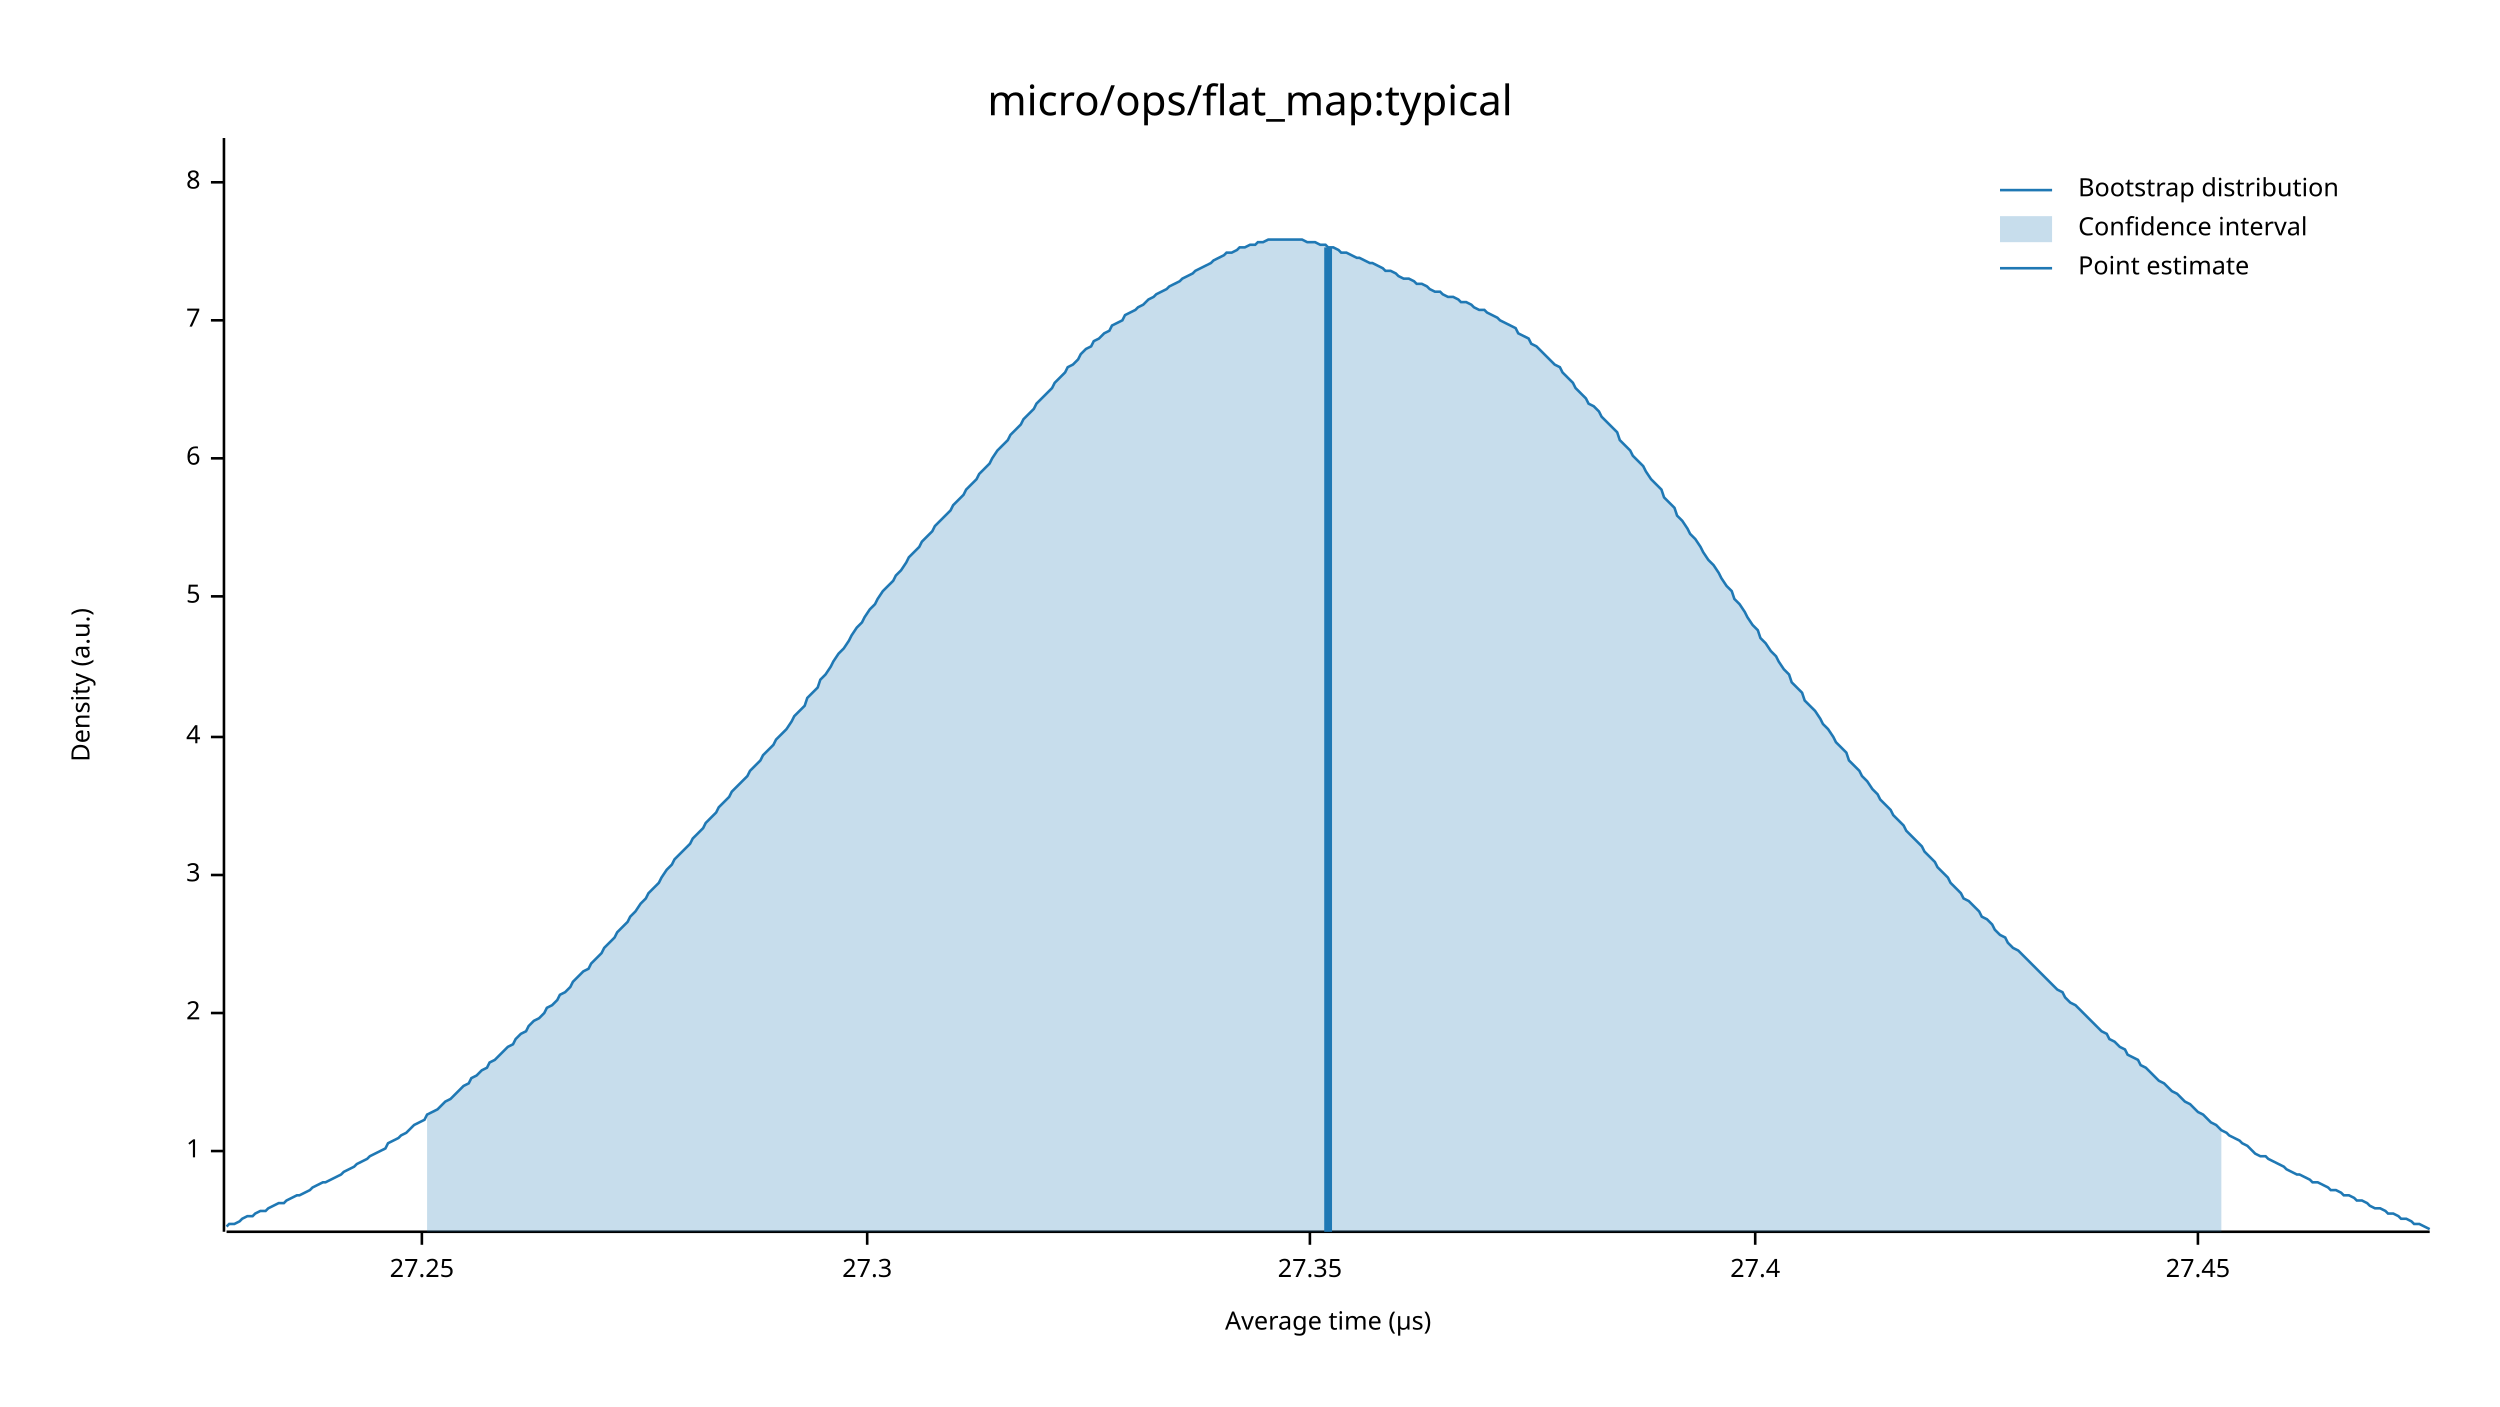
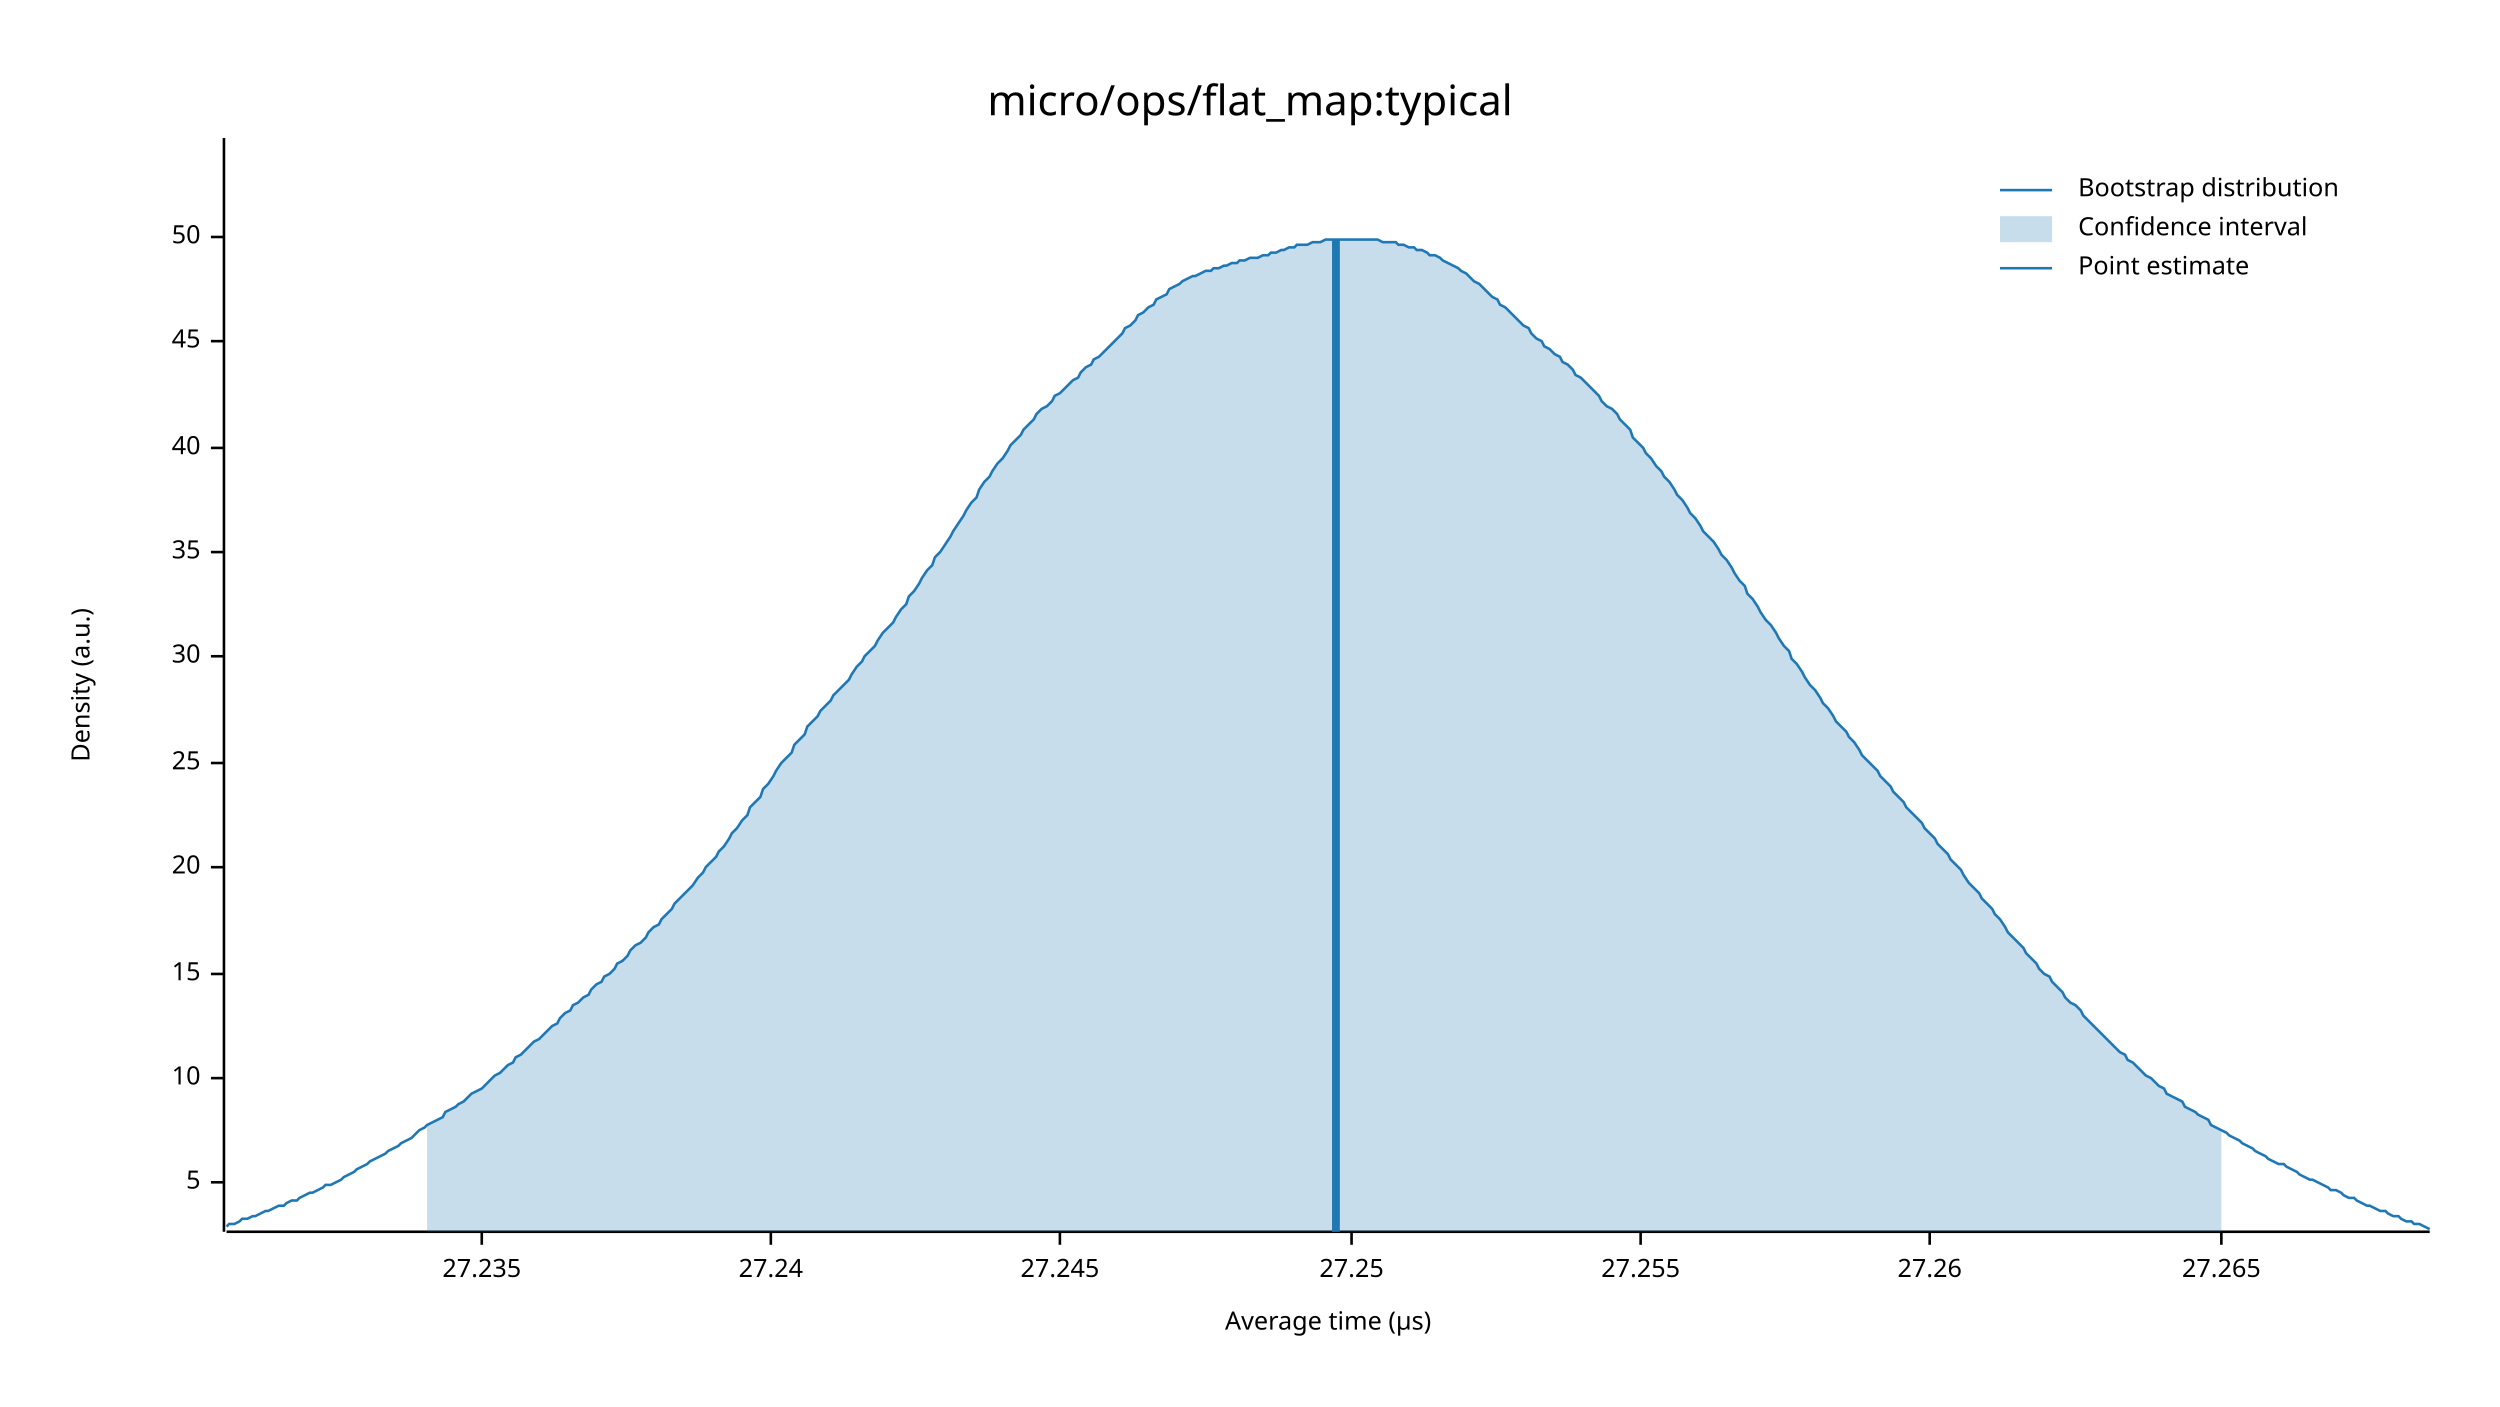
<svg xmlns="http://www.w3.org/2000/svg" width="960" height="540" viewBox="0 0 960 540">
  <text x="480" y="32" dy="0.76em" text-anchor="middle" font-family="sans-serif" font-size="16.129" opacity="1" fill="#000000">
micro/ops/flat_map:typical
</text>
  <text x="27" y="263" dy="0.76em" text-anchor="middle" font-family="sans-serif" font-size="9.677" opacity="1" fill="#000000" transform="rotate(270, 27, 263)">
Density (a.u.)
</text>
  <text x="510" y="513" dy="-0.5ex" text-anchor="middle" font-family="sans-serif" font-size="9.677" opacity="1" fill="#000000">
Average time (µs)
</text>
  <polyline fill="none" opacity="1" stroke="#000000" stroke-width="1" points="86,53 86,473 " />
-   <text x="77" y="442" dy="0.5ex" text-anchor="end" font-family="sans-serif" font-size="9.677" opacity="1" fill="#000000">
- 1
- </text>
-   <polyline fill="none" opacity="1" stroke="#000000" stroke-width="1" points="81,442 86,442 " />
-   <text x="77" y="389" dy="0.5ex" text-anchor="end" font-family="sans-serif" font-size="9.677" opacity="1" fill="#000000">
- 2
- </text>
-   <polyline fill="none" opacity="1" stroke="#000000" stroke-width="1" points="81,389 86,389 " />
-   <text x="77" y="336" dy="0.5ex" text-anchor="end" font-family="sans-serif" font-size="9.677" opacity="1" fill="#000000">
- 3
- </text>
-   <polyline fill="none" opacity="1" stroke="#000000" stroke-width="1" points="81,336 86,336 " />
-   <text x="77" y="283" dy="0.5ex" text-anchor="end" font-family="sans-serif" font-size="9.677" opacity="1" fill="#000000">
- 4
- </text>
-   <polyline fill="none" opacity="1" stroke="#000000" stroke-width="1" points="81,283 86,283 " />
-   <text x="77" y="229" dy="0.5ex" text-anchor="end" font-family="sans-serif" font-size="9.677" opacity="1" fill="#000000">
+   <text x="77" y="454" dy="0.5ex" text-anchor="end" font-family="sans-serif" font-size="9.677" opacity="1" fill="#000000">
5
</text>
-   <polyline fill="none" opacity="1" stroke="#000000" stroke-width="1" points="81,229 86,229 " />
-   <text x="77" y="176" dy="0.5ex" text-anchor="end" font-family="sans-serif" font-size="9.677" opacity="1" fill="#000000">
- 6
+   <polyline fill="none" opacity="1" stroke="#000000" stroke-width="1" points="81,454 86,454 " />
+   <text x="77" y="414" dy="0.5ex" text-anchor="end" font-family="sans-serif" font-size="9.677" opacity="1" fill="#000000">
+ 10
</text>
-   <polyline fill="none" opacity="1" stroke="#000000" stroke-width="1" points="81,176 86,176 " />
-   <text x="77" y="123" dy="0.5ex" text-anchor="end" font-family="sans-serif" font-size="9.677" opacity="1" fill="#000000">
- 7
+   <polyline fill="none" opacity="1" stroke="#000000" stroke-width="1" points="81,414 86,414 " />
+   <text x="77" y="374" dy="0.5ex" text-anchor="end" font-family="sans-serif" font-size="9.677" opacity="1" fill="#000000">
+ 15
</text>
-   <polyline fill="none" opacity="1" stroke="#000000" stroke-width="1" points="81,123 86,123 " />
-   <text x="77" y="70" dy="0.5ex" text-anchor="end" font-family="sans-serif" font-size="9.677" opacity="1" fill="#000000">
- 8
+   <polyline fill="none" opacity="1" stroke="#000000" stroke-width="1" points="81,374 86,374 " />
+   <text x="77" y="333" dy="0.5ex" text-anchor="end" font-family="sans-serif" font-size="9.677" opacity="1" fill="#000000">
+ 20
</text>
-   <polyline fill="none" opacity="1" stroke="#000000" stroke-width="1" points="81,70 86,70 " />
+   <polyline fill="none" opacity="1" stroke="#000000" stroke-width="1" points="81,333 86,333 " />
+   <text x="77" y="293" dy="0.5ex" text-anchor="end" font-family="sans-serif" font-size="9.677" opacity="1" fill="#000000">
+ 25
+ </text>
+   <polyline fill="none" opacity="1" stroke="#000000" stroke-width="1" points="81,293 86,293 " />
+   <text x="77" y="252" dy="0.5ex" text-anchor="end" font-family="sans-serif" font-size="9.677" opacity="1" fill="#000000">
+ 30
+ </text>
+   <polyline fill="none" opacity="1" stroke="#000000" stroke-width="1" points="81,252 86,252 " />
+   <text x="77" y="212" dy="0.5ex" text-anchor="end" font-family="sans-serif" font-size="9.677" opacity="1" fill="#000000">
+ 35
+ </text>
+   <polyline fill="none" opacity="1" stroke="#000000" stroke-width="1" points="81,212 86,212 " />
+   <text x="77" y="172" dy="0.5ex" text-anchor="end" font-family="sans-serif" font-size="9.677" opacity="1" fill="#000000">
+ 40
+ </text>
+   <polyline fill="none" opacity="1" stroke="#000000" stroke-width="1" points="81,172 86,172 " />
+   <text x="77" y="131" dy="0.5ex" text-anchor="end" font-family="sans-serif" font-size="9.677" opacity="1" fill="#000000">
+ 45
+ </text>
+   <polyline fill="none" opacity="1" stroke="#000000" stroke-width="1" points="81,131 86,131 " />
+   <text x="77" y="91" dy="0.5ex" text-anchor="end" font-family="sans-serif" font-size="9.677" opacity="1" fill="#000000">
+ 50
+ </text>
+   <polyline fill="none" opacity="1" stroke="#000000" stroke-width="1" points="81,91 86,91 " />
  <polyline fill="none" opacity="1" stroke="#000000" stroke-width="1" points="87,473 933,473 " />
-   <text x="162" y="483" dy="0.76em" text-anchor="middle" font-family="sans-serif" font-size="9.677" opacity="1" fill="#000000">
+   <text x="185" y="483" dy="0.76em" text-anchor="middle" font-family="sans-serif" font-size="9.677" opacity="1" fill="#000000">
+ 27.235
+ </text>
+   <polyline fill="none" opacity="1" stroke="#000000" stroke-width="1" points="185,473 185,478 " />
+   <text x="296" y="483" dy="0.76em" text-anchor="middle" font-family="sans-serif" font-size="9.677" opacity="1" fill="#000000">
+ 27.24
+ </text>
+   <polyline fill="none" opacity="1" stroke="#000000" stroke-width="1" points="296,473 296,478 " />
+   <text x="407" y="483" dy="0.76em" text-anchor="middle" font-family="sans-serif" font-size="9.677" opacity="1" fill="#000000">
+ 27.245
+ </text>
+   <polyline fill="none" opacity="1" stroke="#000000" stroke-width="1" points="407,473 407,478 " />
+   <text x="519" y="483" dy="0.76em" text-anchor="middle" font-family="sans-serif" font-size="9.677" opacity="1" fill="#000000">
27.25
</text>
-   <polyline fill="none" opacity="1" stroke="#000000" stroke-width="1" points="162,473 162,478 " />
-   <text x="333" y="483" dy="0.76em" text-anchor="middle" font-family="sans-serif" font-size="9.677" opacity="1" fill="#000000">
- 27.3
+   <polyline fill="none" opacity="1" stroke="#000000" stroke-width="1" points="519,473 519,478 " />
+   <text x="630" y="483" dy="0.76em" text-anchor="middle" font-family="sans-serif" font-size="9.677" opacity="1" fill="#000000">
+ 27.255
</text>
-   <polyline fill="none" opacity="1" stroke="#000000" stroke-width="1" points="333,473 333,478 " />
-   <text x="503" y="483" dy="0.76em" text-anchor="middle" font-family="sans-serif" font-size="9.677" opacity="1" fill="#000000">
- 27.35
+   <polyline fill="none" opacity="1" stroke="#000000" stroke-width="1" points="630,473 630,478 " />
+   <text x="741" y="483" dy="0.76em" text-anchor="middle" font-family="sans-serif" font-size="9.677" opacity="1" fill="#000000">
+ 27.26
</text>
-   <polyline fill="none" opacity="1" stroke="#000000" stroke-width="1" points="503,473 503,478 " />
-   <text x="674" y="483" dy="0.76em" text-anchor="middle" font-family="sans-serif" font-size="9.677" opacity="1" fill="#000000">
- 27.4
+   <polyline fill="none" opacity="1" stroke="#000000" stroke-width="1" points="741,473 741,478 " />
+   <text x="853" y="483" dy="0.76em" text-anchor="middle" font-family="sans-serif" font-size="9.677" opacity="1" fill="#000000">
+ 27.265
</text>
-   <polyline fill="none" opacity="1" stroke="#000000" stroke-width="1" points="674,473 674,478 " />
-   <text x="844" y="483" dy="0.76em" text-anchor="middle" font-family="sans-serif" font-size="9.677" opacity="1" fill="#000000">
- 27.45
- </text>
-   <polyline fill="none" opacity="1" stroke="#000000" stroke-width="1" points="844,473 844,478 " />
-   <polyline fill="none" opacity="1" stroke="#1F78B4" stroke-width="1" points="87,471 88,470 90,470 92,469 93,468 95,467 97,467 98,466 100,465 102,465 103,464 105,463 107,462 109,462 110,461 112,460 114,459 115,459 117,458 119,457 120,456 122,455 124,454 125,454 127,453 129,452 131,451 132,450 134,449 136,448 137,447 139,446 141,445 142,444 144,443 146,442 148,441 149,439 151,438 153,437 154,436 156,435 158,433 159,432 161,431 163,430 164,428 166,427 168,426 170,424 171,423 173,422 175,420 176,419 178,417 180,416 181,414 183,413 185,411 187,410 188,408 190,407 192,405 193,404 195,402 197,401 198,399 200,397 202,396 203,394 205,392 207,391 209,389 210,387 212,386 214,384 215,382 217,381 219,379 220,377 222,375 224,373 226,372 227,370 229,368 231,366 232,364 234,362 236,360 237,358 239,356 241,354 242,352 244,350 246,347 248,345 249,343 251,341 253,339 254,337 256,334 258,332 259,330 261,328 263,326 265,324 266,322 268,320 270,318 271,316 273,314 275,312 276,310 278,308 280,306 281,304 283,302 285,300 287,298 288,296 290,294 292,292 293,290 295,288 297,286 298,284 300,282 302,280 304,277 305,275 307,273 309,271 310,268 312,266 314,264 315,261 317,259 319,256 320,254 322,251 324,249 326,246 327,244 329,241 331,239 332,237 334,234 336,232 337,230 339,227 341,225 343,223 344,221 346,219 348,216 349,214 351,212 353,210 354,208 356,206 358,204 359,202 361,200 363,198 365,196 366,194 368,192 370,190 371,188 373,186 375,184 376,182 378,180 380,178 381,176 383,173 385,171 387,169 388,167 390,165 392,163 393,161 395,159 397,157 398,155 400,153 402,151 404,149 405,147 407,145 409,143 410,141 412,140 414,138 415,136 417,134 419,133 420,131 422,130 424,128 426,127 427,125 429,124 431,123 432,121 434,120 436,119 437,118 439,117 441,115 443,114 444,113 446,112 448,111 449,110 451,109 453,108 454,107 456,106 458,105 459,104 461,103 463,102 465,101 466,100 468,99 470,98 471,97 473,97 475,96 476,95 478,95 480,94 482,94 483,93 485,93 487,92 488,92 490,92 492,92 493,92 495,92 497,92 498,92 500,92 502,93 504,93 505,93 507,94 509,94 510,95 512,95 514,96 515,97 517,97 519,98 521,99 522,99 524,100 526,101 527,101 529,102 531,103 532,104 534,104 536,105 537,106 539,107 541,107 543,108 544,109 546,109 548,110 549,111 551,112 553,112 554,113 556,114 558,114 560,115 561,116 563,116 565,117 566,118 568,119 570,119 571,120 573,121 575,122 576,123 578,124 580,125 582,126 583,128 585,129 587,130 588,132 590,133 592,135 593,136 595,138 597,140 599,141 600,143 602,145 604,147 605,149 607,151 609,153 610,155 612,156 614,158 615,160 617,162 619,164 621,166 622,169 624,171 626,173 627,175 629,177 631,179 632,181 634,184 636,186 638,188 639,191 641,193 643,195 644,198 646,200 648,203 649,205 651,207 653,210 654,212 656,215 658,217 660,220 661,222 663,225 665,227 666,230 668,232 670,235 671,237 673,240 675,242 676,245 678,247 680,250 682,252 683,254 685,257 687,259 688,262 690,264 692,266 693,269 695,271 697,273 699,276 700,278 702,280 704,283 705,285 707,287 709,289 710,292 712,294 714,296 715,298 717,300 719,303 721,305 722,307 724,309 726,311 727,313 729,315 731,317 732,319 734,321 736,323 738,325 739,327 741,329 743,331 744,333 746,335 748,337 749,339 751,341 753,343 754,345 756,346 758,348 760,350 761,352 763,353 765,355 766,357 768,359 770,360 771,362 773,364 775,365 777,367 778,368 780,370 782,372 783,373 785,375 787,377 788,378 790,380 792,381 793,383 795,385 797,386 799,388 800,389 802,391 804,393 805,394 807,396 809,397 810,399 812,400 814,402 816,403 817,405 819,406 821,407 822,409 824,410 826,412 827,413 829,415 831,416 832,417 834,419 836,420 838,422 839,423 841,424 843,426 844,427 846,428 848,430 849,431 851,432 853,434 855,435 856,436 858,437 860,438 861,439 863,440 865,442 866,443 868,444 870,444 871,445 873,446 875,447 877,448 878,449 880,450 882,451 883,451 885,452 887,453 888,454 890,454 892,455 894,456 895,457 897,457 899,458 900,459 902,459 904,460 905,461 907,461 909,462 910,463 912,464 914,464 916,465 917,466 919,466 921,467 922,468 924,468 926,469 927,470 929,470 931,471 933,472 " />
-   <polygon opacity="0.25" fill="#1F78B4" points="164,428 166,427 168,426 170,424 171,423 173,422 175,420 176,419 178,417 180,416 181,414 183,413 185,411 187,410 188,408 190,407 192,405 193,404 195,402 197,401 198,399 200,397 202,396 203,394 205,392 207,391 209,389 210,387 212,386 214,384 215,382 217,381 219,379 220,377 222,375 224,373 226,372 227,370 229,368 231,366 232,364 234,362 236,360 237,358 239,356 241,354 242,352 244,350 246,347 248,345 249,343 251,341 253,339 254,337 256,334 258,332 259,330 261,328 263,326 265,324 266,322 268,320 270,318 271,316 273,314 275,312 276,310 278,308 280,306 281,304 283,302 285,300 287,298 288,296 290,294 292,292 293,290 295,288 297,286 298,284 300,282 302,280 304,277 305,275 307,273 309,271 310,268 312,266 314,264 315,261 317,259 319,256 320,254 322,251 324,249 326,246 327,244 329,241 331,239 332,237 334,234 336,232 337,230 339,227 341,225 343,223 344,221 346,219 348,216 349,214 351,212 353,210 354,208 356,206 358,204 359,202 361,200 363,198 365,196 366,194 368,192 370,190 371,188 373,186 375,184 376,182 378,180 380,178 381,176 383,173 385,171 387,169 388,167 390,165 392,163 393,161 395,159 397,157 398,155 400,153 402,151 404,149 405,147 407,145 409,143 410,141 412,140 414,138 415,136 417,134 419,133 420,131 422,130 424,128 426,127 427,125 429,124 431,123 432,121 434,120 436,119 437,118 439,117 441,115 443,114 444,113 446,112 448,111 449,110 451,109 453,108 454,107 456,106 458,105 459,104 461,103 463,102 465,101 466,100 468,99 470,98 471,97 473,97 475,96 476,95 478,95 480,94 482,94 483,93 485,93 487,92 488,92 490,92 492,92 493,92 495,92 497,92 498,92 500,92 502,93 504,93 505,93 507,94 509,94 510,95 512,95 514,96 515,97 517,97 519,98 521,99 522,99 524,100 526,101 527,101 529,102 531,103 532,104 534,104 536,105 537,106 539,107 541,107 543,108 544,109 546,109 548,110 549,111 551,112 553,112 554,113 556,114 558,114 560,115 561,116 563,116 565,117 566,118 568,119 570,119 571,120 573,121 575,122 576,123 578,124 580,125 582,126 583,128 585,129 587,130 588,132 590,133 592,135 593,136 595,138 597,140 599,141 600,143 602,145 604,147 605,149 607,151 609,153 610,155 612,156 614,158 615,160 617,162 619,164 621,166 622,169 624,171 626,173 627,175 629,177 631,179 632,181 634,184 636,186 638,188 639,191 641,193 643,195 644,198 646,200 648,203 649,205 651,207 653,210 654,212 656,215 658,217 660,220 661,222 663,225 665,227 666,230 668,232 670,235 671,237 673,240 675,242 676,245 678,247 680,250 682,252 683,254 685,257 687,259 688,262 690,264 692,266 693,269 695,271 697,273 699,276 700,278 702,280 704,283 705,285 707,287 709,289 710,292 712,294 714,296 715,298 717,300 719,303 721,305 722,307 724,309 726,311 727,313 729,315 731,317 732,319 734,321 736,323 738,325 739,327 741,329 743,331 744,333 746,335 748,337 749,339 751,341 753,343 754,345 756,346 758,348 760,350 761,352 763,353 765,355 766,357 768,359 770,360 771,362 773,364 775,365 777,367 778,368 780,370 782,372 783,373 785,375 787,377 788,378 790,380 792,381 793,383 795,385 797,386 799,388 800,389 802,391 804,393 805,394 807,396 809,397 810,399 812,400 814,402 816,403 817,405 819,406 821,407 822,409 824,410 826,412 827,413 829,415 831,416 832,417 834,419 836,420 838,422 839,423 841,424 843,426 844,427 846,428 848,430 849,431 851,432 853,434 853,473 164,473 " />
-   <polyline fill="none" opacity="1" stroke="#1F78B4" stroke-width="3" points="510,473 510,95 " />
+   <polyline fill="none" opacity="1" stroke="#000000" stroke-width="1" points="853,473 853,478 " />
+   <polyline fill="none" opacity="1" stroke="#1F78B4" stroke-width="1" points="87,471 88,470 90,470 92,469 93,468 95,468 97,467 98,467 100,466 102,465 103,465 105,464 107,463 109,463 110,462 112,461 114,461 115,460 117,459 119,458 120,458 122,457 124,456 125,455 127,455 129,454 131,453 132,452 134,451 136,450 137,449 139,448 141,447 142,446 144,445 146,444 148,443 149,442 151,441 153,440 154,439 156,438 158,437 159,436 161,434 163,433 164,432 166,431 168,430 170,429 171,427 173,426 175,425 176,424 178,423 180,421 181,420 183,419 185,418 187,416 188,415 190,413 192,412 193,411 195,409 197,408 198,406 200,405 202,403 203,402 205,400 207,399 209,397 210,396 212,394 214,393 215,391 217,389 219,388 220,386 222,385 224,383 226,382 227,380 229,378 231,377 232,375 234,374 236,372 237,370 239,369 241,367 242,365 244,363 246,362 248,360 249,358 251,356 253,355 254,353 256,351 258,349 259,347 261,345 263,343 265,341 266,340 268,337 270,335 271,333 273,331 275,329 276,327 278,325 280,322 281,320 283,318 285,315 287,313 288,310 290,308 292,306 293,303 295,301 297,298 298,296 300,293 302,291 304,289 305,286 307,284 309,282 310,279 312,277 314,275 315,273 317,271 319,269 320,267 322,265 324,263 326,261 327,259 329,256 331,254 332,252 334,250 336,248 337,246 339,243 341,241 343,239 344,237 346,234 348,232 349,229 351,227 353,224 354,222 356,219 358,217 359,214 361,212 363,209 365,206 366,204 368,201 370,198 371,196 373,193 375,191 376,188 378,185 380,183 381,181 383,178 385,176 387,173 388,171 390,169 392,167 393,165 395,163 397,161 398,159 400,157 402,156 404,154 405,152 407,151 409,149 410,148 412,146 414,145 415,143 417,141 419,140 420,138 422,137 424,135 426,133 427,132 429,130 431,128 432,126 434,125 436,123 437,121 439,120 441,118 443,117 444,115 446,114 448,113 449,111 451,110 453,109 454,108 456,107 458,106 459,106 461,105 463,104 465,104 466,103 468,103 470,102 471,102 473,101 475,101 476,100 478,100 480,99 482,99 483,99 485,98 487,98 488,97 490,97 492,96 493,96 495,95 497,95 498,94 500,94 502,94 504,93 505,93 507,93 509,92 510,92 512,92 514,92 515,92 517,92 519,92 521,92 522,92 524,92 526,92 527,92 529,92 531,93 532,93 534,93 536,93 537,94 539,94 541,95 543,95 544,96 546,96 548,97 549,98 551,98 553,99 554,100 556,101 558,102 560,103 561,104 563,105 565,107 566,108 568,109 570,111 571,112 573,114 575,115 576,117 578,118 580,120 582,122 583,123 585,125 587,126 588,128 590,130 592,131 593,133 595,134 597,136 599,137 600,139 602,140 604,142 605,144 607,145 609,147 610,148 612,150 614,152 615,154 617,156 619,157 621,159 622,161 624,163 626,165 627,168 629,170 631,172 632,174 634,176 636,179 638,181 639,183 641,185 643,188 644,190 646,192 648,195 649,197 651,199 653,202 654,204 656,206 658,208 660,211 661,213 663,215 665,218 666,220 668,223 670,225 671,228 673,230 675,233 676,235 678,238 680,240 682,243 683,245 685,248 687,250 688,253 690,255 692,258 693,260 695,263 697,265 699,268 700,270 702,272 704,275 705,277 707,279 709,281 710,283 712,285 714,288 715,290 717,292 719,294 721,296 722,298 724,300 726,302 727,304 729,306 731,308 732,310 734,312 736,314 738,316 739,318 741,320 743,322 744,324 746,326 748,328 749,330 751,332 753,334 754,336 756,339 758,341 760,343 761,345 763,347 765,349 766,351 768,353 770,356 771,358 773,360 775,362 777,364 778,366 780,368 782,370 783,372 785,374 787,375 788,377 790,379 792,381 793,383 795,385 797,386 799,388 800,390 802,392 804,394 805,395 807,397 809,399 810,400 812,402 814,404 816,405 817,407 819,408 821,410 822,411 824,413 826,414 827,415 829,417 831,418 832,420 834,421 836,422 838,423 839,425 841,426 843,427 844,428 846,429 848,430 849,432 851,433 853,434 855,435 856,436 858,437 860,438 861,439 863,440 865,441 866,442 868,443 870,444 871,445 873,446 875,447 877,447 878,448 880,449 882,450 883,451 885,452 887,453 888,453 890,454 892,455 894,456 895,457 897,457 899,458 900,459 902,460 904,460 905,461 907,462 909,463 910,463 912,464 914,465 916,465 917,466 919,467 921,467 922,468 924,469 926,469 927,470 929,470 931,471 933,472 " />
+   <polygon opacity="0.25" fill="#1F78B4" points="164,432 166,431 168,430 170,429 171,427 173,426 175,425 176,424 178,423 180,421 181,420 183,419 185,418 187,416 188,415 190,413 192,412 193,411 195,409 197,408 198,406 200,405 202,403 203,402 205,400 207,399 209,397 210,396 212,394 214,393 215,391 217,389 219,388 220,386 222,385 224,383 226,382 227,380 229,378 231,377 232,375 234,374 236,372 237,370 239,369 241,367 242,365 244,363 246,362 248,360 249,358 251,356 253,355 254,353 256,351 258,349 259,347 261,345 263,343 265,341 266,340 268,337 270,335 271,333 273,331 275,329 276,327 278,325 280,322 281,320 283,318 285,315 287,313 288,310 290,308 292,306 293,303 295,301 297,298 298,296 300,293 302,291 304,289 305,286 307,284 309,282 310,279 312,277 314,275 315,273 317,271 319,269 320,267 322,265 324,263 326,261 327,259 329,256 331,254 332,252 334,250 336,248 337,246 339,243 341,241 343,239 344,237 346,234 348,232 349,229 351,227 353,224 354,222 356,219 358,217 359,214 361,212 363,209 365,206 366,204 368,201 370,198 371,196 373,193 375,191 376,188 378,185 380,183 381,181 383,178 385,176 387,173 388,171 390,169 392,167 393,165 395,163 397,161 398,159 400,157 402,156 404,154 405,152 407,151 409,149 410,148 412,146 414,145 415,143 417,141 419,140 420,138 422,137 424,135 426,133 427,132 429,130 431,128 432,126 434,125 436,123 437,121 439,120 441,118 443,117 444,115 446,114 448,113 449,111 451,110 453,109 454,108 456,107 458,106 459,106 461,105 463,104 465,104 466,103 468,103 470,102 471,102 473,101 475,101 476,100 478,100 480,99 482,99 483,99 485,98 487,98 488,97 490,97 492,96 493,96 495,95 497,95 498,94 500,94 502,94 504,93 505,93 507,93 509,92 510,92 512,92 514,92 515,92 517,92 519,92 521,92 522,92 524,92 526,92 527,92 529,92 531,93 532,93 534,93 536,93 537,94 539,94 541,95 543,95 544,96 546,96 548,97 549,98 551,98 553,99 554,100 556,101 558,102 560,103 561,104 563,105 565,107 566,108 568,109 570,111 571,112 573,114 575,115 576,117 578,118 580,120 582,122 583,123 585,125 587,126 588,128 590,130 592,131 593,133 595,134 597,136 599,137 600,139 602,140 604,142 605,144 607,145 609,147 610,148 612,150 614,152 615,154 617,156 619,157 621,159 622,161 624,163 626,165 627,168 629,170 631,172 632,174 634,176 636,179 638,181 639,183 641,185 643,188 644,190 646,192 648,195 649,197 651,199 653,202 654,204 656,206 658,208 660,211 661,213 663,215 665,218 666,220 668,223 670,225 671,228 673,230 675,233 676,235 678,238 680,240 682,243 683,245 685,248 687,250 688,253 690,255 692,258 693,260 695,263 697,265 699,268 700,270 702,272 704,275 705,277 707,279 709,281 710,283 712,285 714,288 715,290 717,292 719,294 721,296 722,298 724,300 726,302 727,304 729,306 731,308 732,310 734,312 736,314 738,316 739,318 741,320 743,322 744,324 746,326 748,328 749,330 751,332 753,334 754,336 756,339 758,341 760,343 761,345 763,347 765,349 766,351 768,353 770,356 771,358 773,360 775,362 777,364 778,366 780,368 782,370 783,372 785,374 787,375 788,377 790,379 792,381 793,383 795,385 797,386 799,388 800,390 802,392 804,394 805,395 807,397 809,399 810,400 812,402 814,404 816,405 817,407 819,408 821,410 822,411 824,413 826,414 827,415 829,417 831,418 832,420 834,421 836,422 838,423 839,425 841,426 843,427 844,428 846,429 848,430 849,432 851,433 853,434 853,473 164,473 " />
+   <polyline fill="none" opacity="1" stroke="#1F78B4" stroke-width="3" points="513,473 513,92 " />
  <text x="798" y="68" dy="0.76em" text-anchor="start" font-family="sans-serif" font-size="9.677" opacity="1" fill="#000000">
Bootstrap distribution
</text>
  <text x="798" y="83" dy="0.76em" text-anchor="start" font-family="sans-serif" font-size="9.677" opacity="1" fill="#000000">
Confidence interval
</text>
  <text x="798" y="98" dy="0.76em" text-anchor="start" font-family="sans-serif" font-size="9.677" opacity="1" fill="#000000">
Point estimate
</text>
  <polyline fill="none" opacity="1" stroke="#1F78B4" stroke-width="1" points="768,73 788,73 " />
  <rect x="768" y="83" width="20" height="10" opacity="0.25" fill="#1F78B4" stroke="none" />
  <polyline fill="none" opacity="1" stroke="#1F78B4" stroke-width="1" points="768,103 788,103 " />
</svg>
